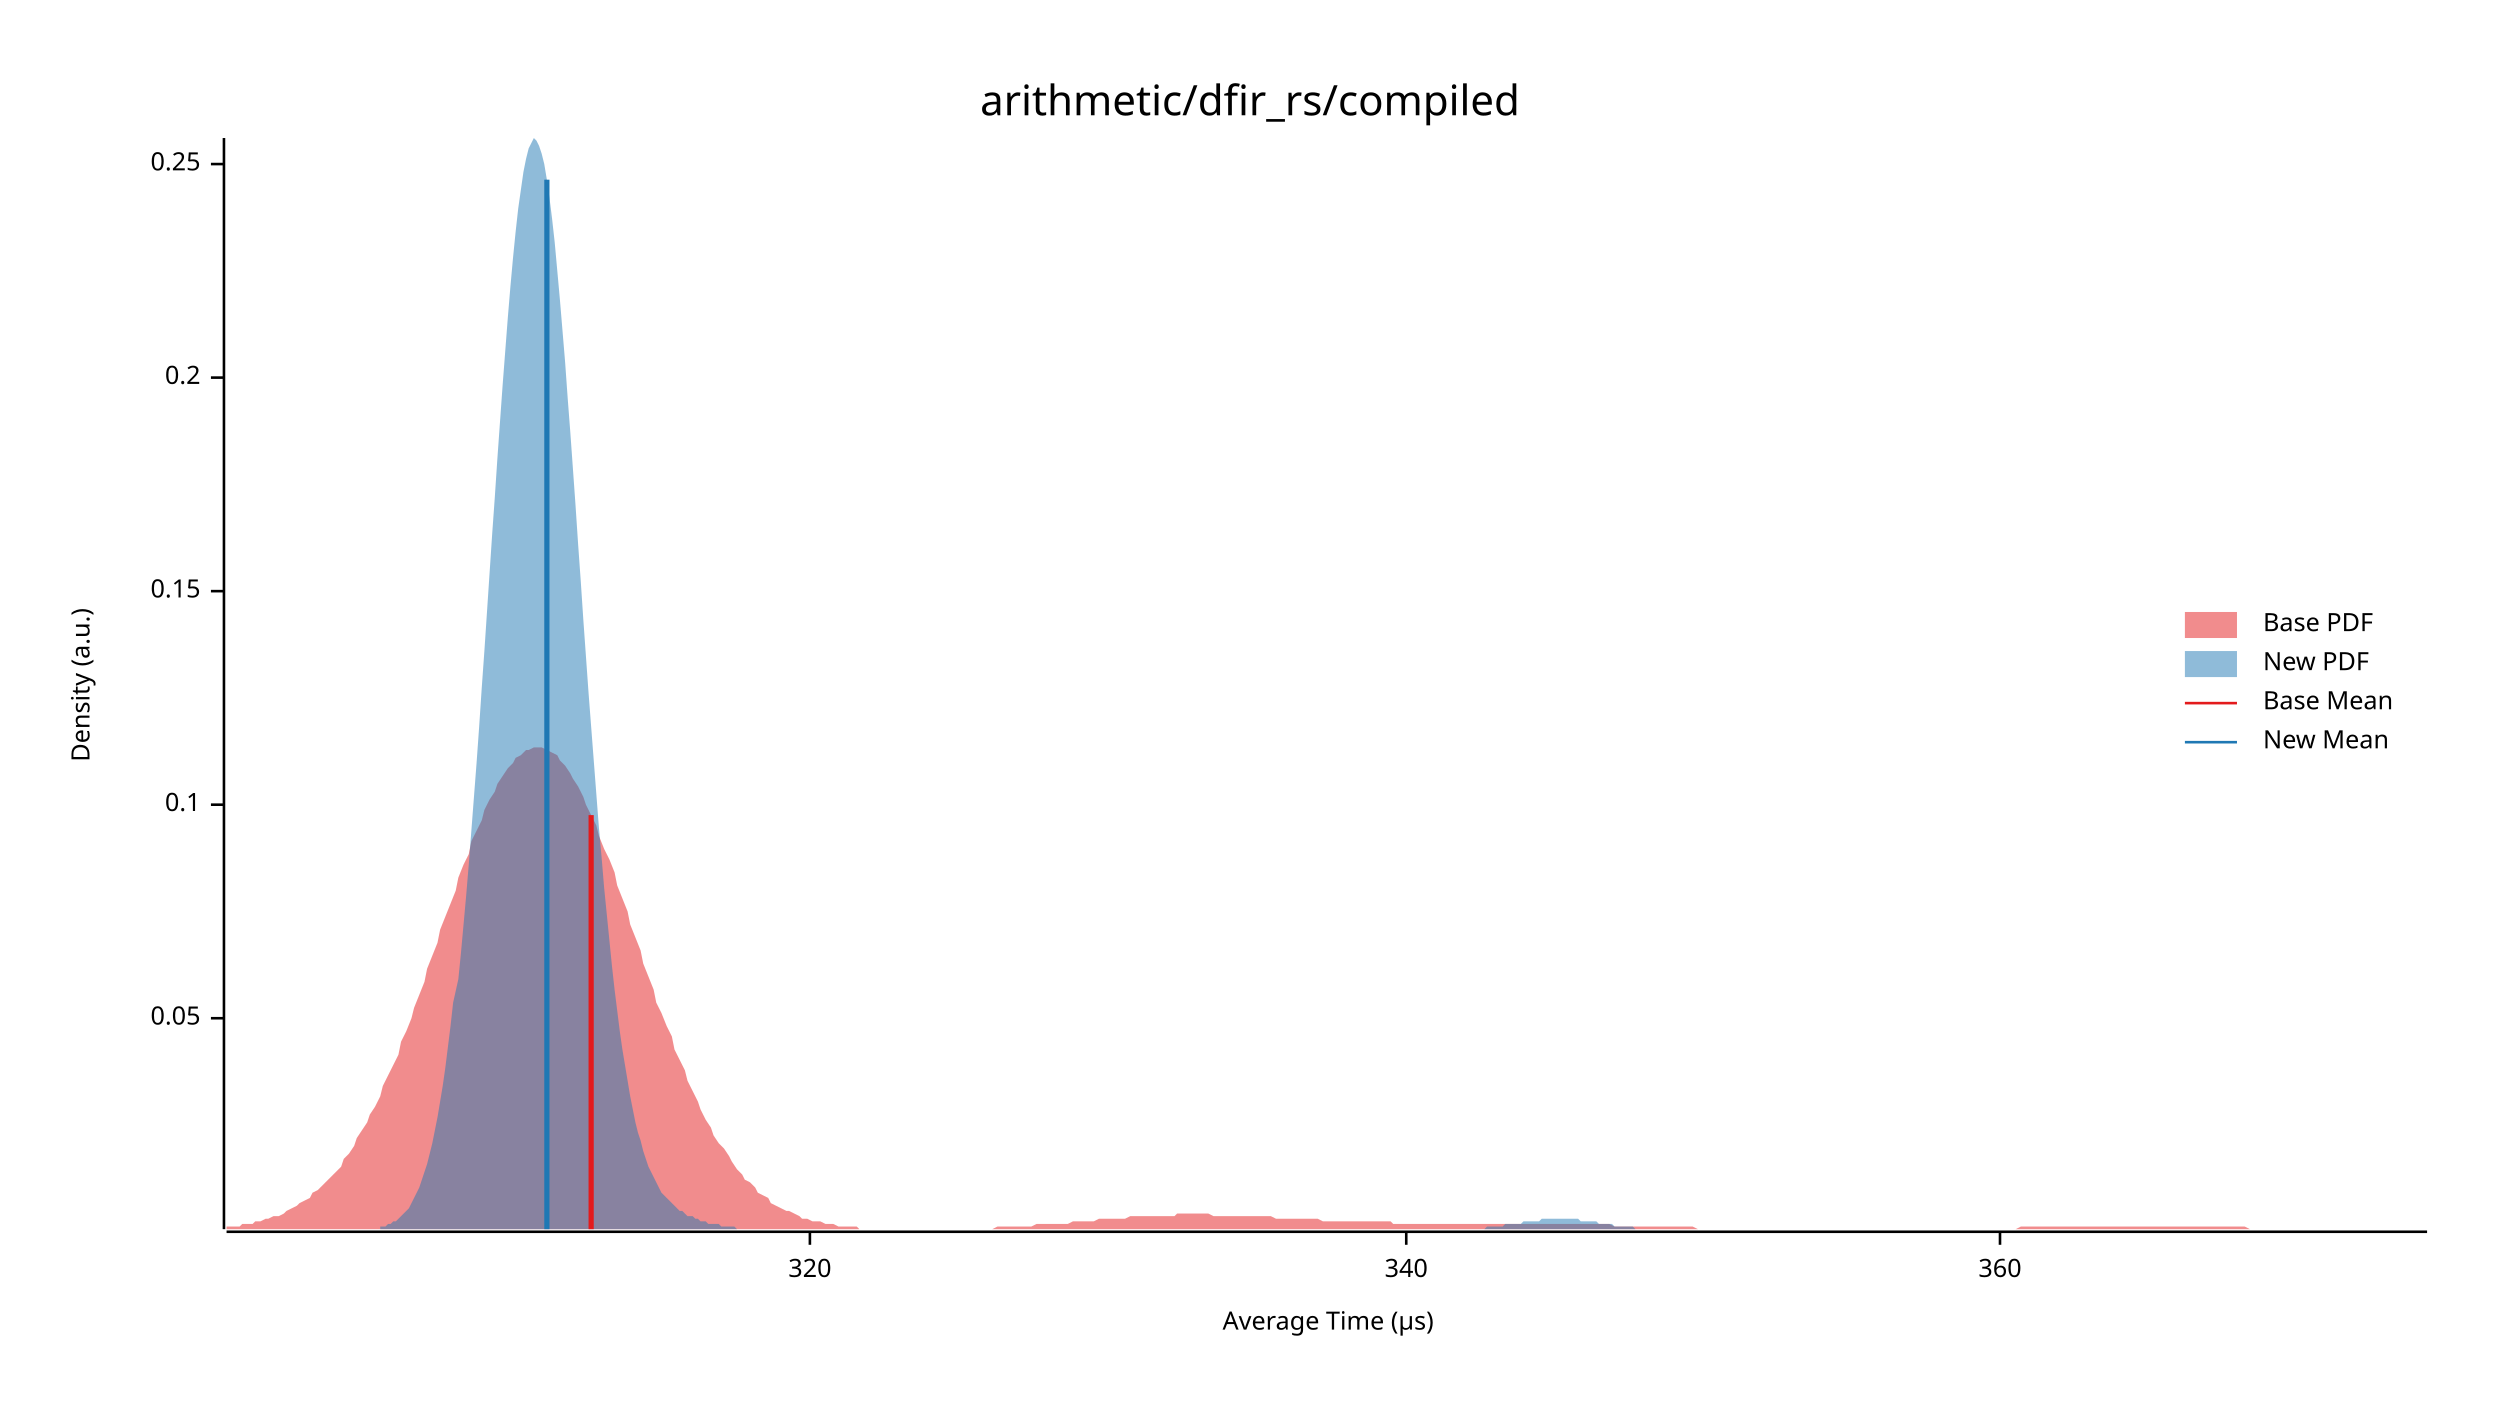
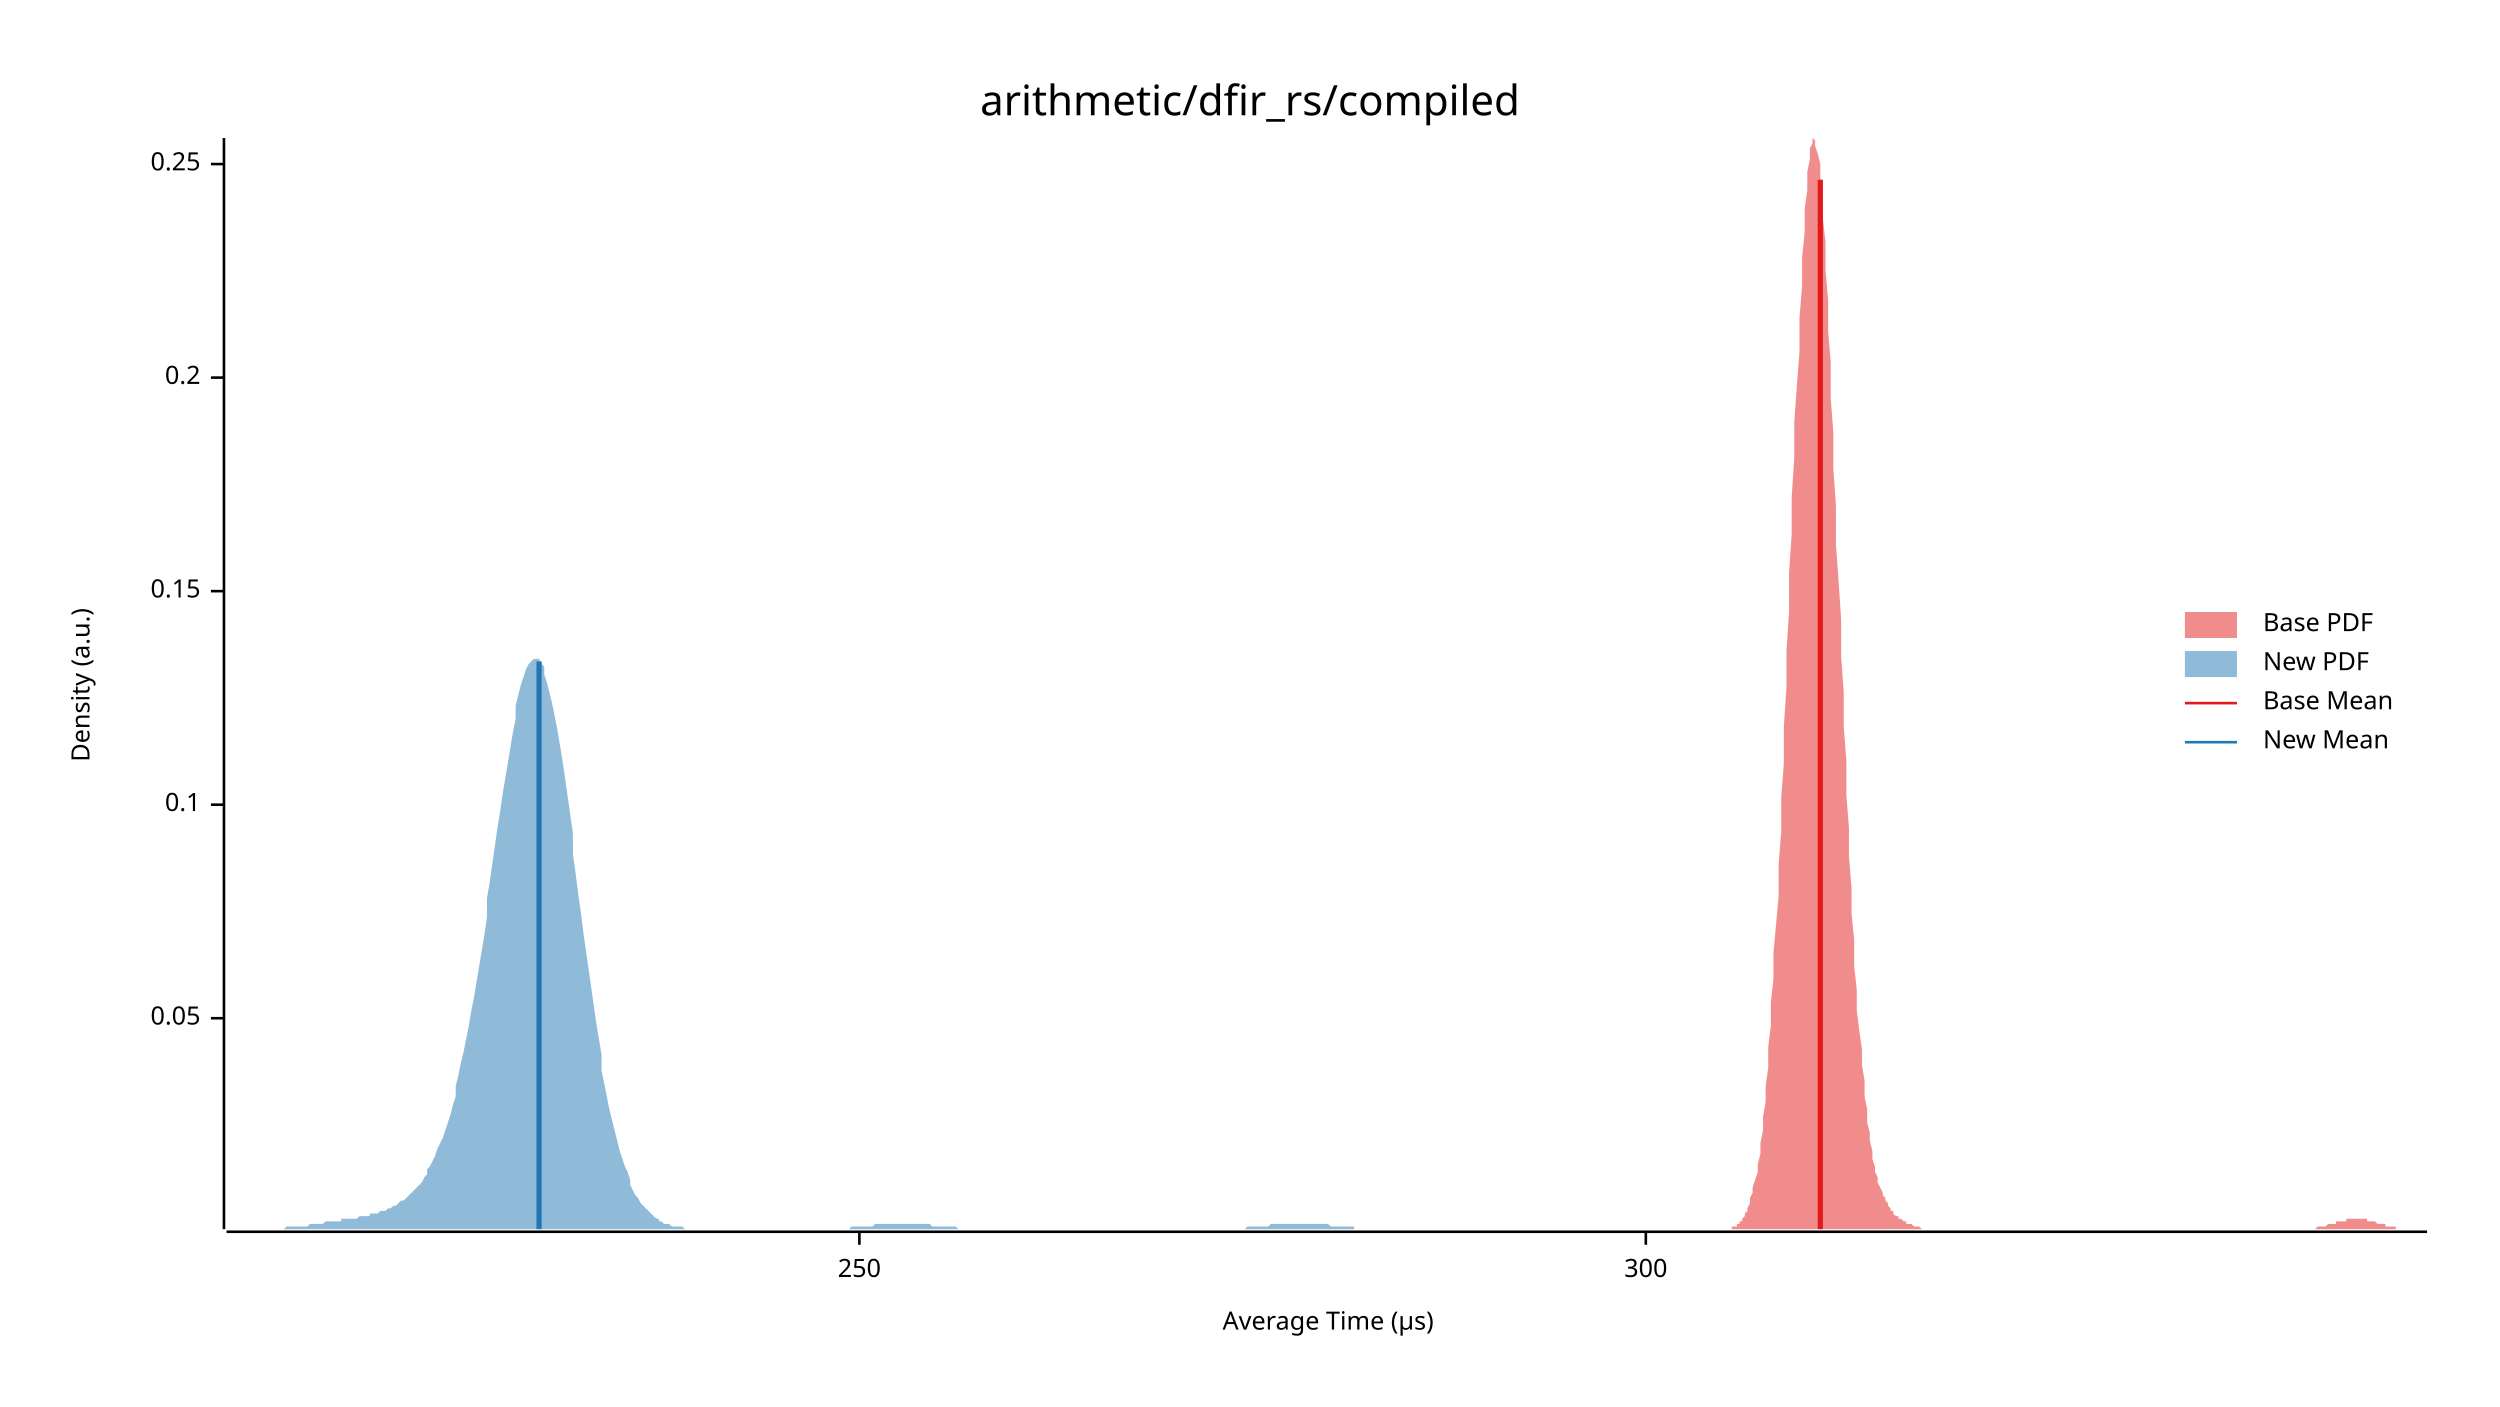
<svg xmlns="http://www.w3.org/2000/svg" width="960" height="540" viewBox="0 0 960 540">
  <text x="480" y="32" dy="0.76em" text-anchor="middle" font-family="sans-serif" font-size="16.129" opacity="1" fill="#000000">
arithmetic/dfir_rs/compiled
</text>
  <text x="27" y="263" dy="0.76em" text-anchor="middle" font-family="sans-serif" font-size="9.677" opacity="1" fill="#000000" transform="rotate(270, 27, 263)">
Density (a.u.)
</text>
  <text x="510" y="513" dy="-0.5ex" text-anchor="middle" font-family="sans-serif" font-size="9.677" opacity="1" fill="#000000">
Average Time (µs)
</text>
  <polyline fill="none" opacity="1" stroke="#000000" stroke-width="1" points="86,53 86,472 " />
  <text x="77" y="391" dy="0.5ex" text-anchor="end" font-family="sans-serif" font-size="9.677" opacity="1" fill="#000000">
0.05
</text>
  <polyline fill="none" opacity="1" stroke="#000000" stroke-width="1" points="81,391 86,391 " />
  <text x="77" y="309" dy="0.5ex" text-anchor="end" font-family="sans-serif" font-size="9.677" opacity="1" fill="#000000">
0.1
</text>
  <polyline fill="none" opacity="1" stroke="#000000" stroke-width="1" points="81,309 86,309 " />
  <text x="77" y="227" dy="0.5ex" text-anchor="end" font-family="sans-serif" font-size="9.677" opacity="1" fill="#000000">
0.15
</text>
  <polyline fill="none" opacity="1" stroke="#000000" stroke-width="1" points="81,227 86,227 " />
  <text x="77" y="145" dy="0.5ex" text-anchor="end" font-family="sans-serif" font-size="9.677" opacity="1" fill="#000000">
0.2
</text>
  <polyline fill="none" opacity="1" stroke="#000000" stroke-width="1" points="81,145 86,145 " />
  <text x="77" y="63" dy="0.5ex" text-anchor="end" font-family="sans-serif" font-size="9.677" opacity="1" fill="#000000">
0.25
</text>
  <polyline fill="none" opacity="1" stroke="#000000" stroke-width="1" points="81,63 86,63 " />
  <polyline fill="none" opacity="1" stroke="#000000" stroke-width="1" points="87,473 932,473 " />
-   <text x="311" y="483" dy="0.76em" text-anchor="middle" font-family="sans-serif" font-size="9.677" opacity="1" fill="#000000">
- 320
+   <text x="330" y="483" dy="0.76em" text-anchor="middle" font-family="sans-serif" font-size="9.677" opacity="1" fill="#000000">
+ 250
</text>
-   <polyline fill="none" opacity="1" stroke="#000000" stroke-width="1" points="311,473 311,478 " />
-   <text x="540" y="483" dy="0.76em" text-anchor="middle" font-family="sans-serif" font-size="9.677" opacity="1" fill="#000000">
- 340
+   <polyline fill="none" opacity="1" stroke="#000000" stroke-width="1" points="330,473 330,478 " />
+   <text x="632" y="483" dy="0.76em" text-anchor="middle" font-family="sans-serif" font-size="9.677" opacity="1" fill="#000000">
+ 300
</text>
-   <polyline fill="none" opacity="1" stroke="#000000" stroke-width="1" points="540,473 540,478 " />
-   <text x="768" y="483" dy="0.76em" text-anchor="middle" font-family="sans-serif" font-size="9.677" opacity="1" fill="#000000">
- 360
- </text>
-   <polyline fill="none" opacity="1" stroke="#000000" stroke-width="1" points="768,473 768,478 " />
-   <polygon opacity="0.5" fill="#E31A1C" points="87,471 88,471 90,471 92,471 93,470 95,470 97,470 98,469 100,469 102,468 103,468 105,467 107,467 109,466 110,465 112,464 114,463 115,462 117,461 119,460 120,458 122,457 124,455 125,454 127,452 129,450 131,448 132,445 134,443 136,440 137,437 139,434 141,431 142,428 144,425 146,421 147,417 149,413 151,409 153,405 154,400 156,396 158,391 159,387 161,382 163,377 164,372 166,367 168,362 169,357 171,352 173,347 175,342 176,337 178,332 180,328 181,323 183,319 185,315 186,311 188,307 190,304 191,301 193,298 195,295 197,293 198,291 200,290 202,288 203,288 205,287 207,287 208,287 210,288 212,289 214,290 215,292 217,294 219,297 220,299 222,302 224,306 225,309 227,313 229,317 230,321 232,326 234,330 236,335 237,340 239,345 241,350 242,355 244,360 246,365 247,370 249,375 251,380 252,385 254,389 256,394 258,398 259,403 261,407 263,411 264,415 266,419 268,423 269,426 271,430 273,433 274,436 276,439 278,441 280,444 281,446 283,449 285,451 286,453 288,454 290,456 291,458 293,459 295,460 296,462 298,463 300,464 302,465 303,465 305,466 307,467 308,468 310,468 312,469 313,469 315,469 317,470 318,470 320,470 322,471 324,471 325,471 327,471 329,471 330,472 332,472 334,472 335,472 337,472 339,472 341,472 342,472 344,472 346,472 347,472 349,472 351,472 352,472 354,472 356,472 357,472 359,472 361,472 363,472 364,472 366,472 368,472 369,472 371,472 373,472 374,472 376,472 378,472 379,472 381,472 383,471 385,471 386,471 388,471 390,471 391,471 393,471 395,471 396,471 398,470 400,470 401,470 403,470 405,470 407,470 408,470 410,470 412,469 413,469 415,469 417,469 418,469 420,469 422,468 423,468 425,468 427,468 429,468 430,468 432,468 434,467 435,467 437,467 439,467 440,467 442,467 444,467 445,467 447,467 449,467 451,467 452,466 454,466 456,466 457,466 459,466 461,466 462,466 464,466 466,467 468,467 469,467 471,467 473,467 474,467 476,467 478,467 479,467 481,467 483,467 484,467 486,467 488,467 490,468 491,468 493,468 495,468 496,468 498,468 500,468 501,468 503,468 505,468 506,468 508,469 510,469 512,469 513,469 515,469 517,469 518,469 520,469 522,469 523,469 525,469 527,469 528,469 530,469 532,469 534,469 535,470 537,470 539,470 540,470 542,470 544,470 545,470 547,470 549,470 550,470 552,470 554,470 556,470 557,470 559,470 561,470 562,470 564,470 566,470 567,470 569,470 571,470 573,470 574,470 576,470 578,470 579,470 581,470 583,470 584,470 586,470 588,470 589,470 591,470 593,470 595,470 596,470 598,470 600,470 601,470 603,470 605,470 606,470 608,470 610,470 611,470 613,470 615,470 617,470 618,470 620,471 622,471 623,471 625,471 627,471 628,471 630,471 632,471 633,471 635,471 637,471 639,471 640,471 642,471 644,471 645,471 647,471 649,471 650,471 652,472 654,472 655,472 657,472 659,472 661,472 662,472 664,472 666,472 667,472 669,472 671,472 672,472 674,472 676,472 677,472 679,472 681,472 683,472 684,472 686,472 688,472 689,472 691,472 693,472 694,472 696,472 698,472 700,472 701,472 703,472 705,472 706,472 708,472 710,472 711,472 713,472 715,472 716,472 718,472 720,472 722,472 723,472 725,472 727,472 728,472 730,472 732,472 733,472 735,472 737,472 738,472 740,472 742,472 744,472 745,472 747,472 749,472 750,472 752,472 754,472 755,472 757,472 759,472 760,472 762,472 764,472 766,472 767,472 769,472 771,472 772,472 774,472 776,471 777,471 779,471 781,471 782,471 784,471 786,471 788,471 789,471 791,471 793,471 794,471 796,471 798,471 799,471 801,471 803,471 804,471 806,471 808,471 810,471 811,471 813,471 815,471 816,471 818,471 820,471 821,471 823,471 825,471 827,471 828,471 830,471 832,471 833,471 835,471 837,471 838,471 840,471 842,471 843,471 845,471 847,471 849,471 850,471 852,471 854,471 855,471 857,471 859,471 860,471 862,471 864,472 865,472 867,472 869,472 871,472 872,472 874,472 876,472 877,472 879,472 881,472 882,472 884,472 886,472 887,472 889,472 891,472 893,472 894,472 896,472 898,472 899,472 901,472 903,472 904,472 906,472 908,472 909,472 911,472 913,472 915,472 916,472 918,472 920,472 921,472 923,472 925,472 926,472 928,472 930,472 932,472 932,472 87,472 " />
-   <polygon opacity="0.5" fill="#1F78B4" points="146,471 147,471 148,471 149,470 150,470 151,469 152,469 153,468 154,467 155,466 156,465 157,464 158,462 159,460 160,458 161,456 162,453 163,450 164,447 165,443 166,439 167,434 168,429 169,423 170,417 171,410 172,402 173,394 174,385 176,376 177,366 178,355 179,344 180,332 181,319 182,306 183,293 184,279 185,264 186,250 187,235 188,220 189,205 190,191 191,176 192,162 193,148 194,135 195,122 196,110 197,99 198,89 199,80 200,73 201,66 202,61 203,57 204,55 205,53 206,54 207,56 208,59 209,63 210,69 211,76 212,84 213,93 214,104 215,115 216,127 217,139 218,153 219,166 220,180 221,194 222,209 223,223 224,238 225,252 226,266 227,279 228,292 229,305 230,318 231,329 232,341 233,351 234,361 235,371 236,380 237,388 238,396 239,403 240,409 241,415 242,421 243,426 244,431 245,435 246,438 247,442 248,445 249,448 250,450 251,452 252,454 253,456 254,458 255,459 256,460 257,461 258,462 259,463 260,464 261,465 262,465 263,466 264,467 265,467 266,467 267,468 268,468 269,469 270,469 271,469 272,470 273,470 274,470 275,470 276,470 277,471 278,471 279,471 280,471 281,471 282,471 283,472 284,472 285,472 286,472 287,472 288,472 289,472 290,472 291,472 292,472 293,472 294,472 295,472 296,472 298,472 299,472 300,472 301,472 302,472 303,472 304,472 305,472 306,472 307,472 308,472 309,472 310,472 311,472 312,472 313,472 314,472 315,472 316,472 317,472 318,472 319,472 320,472 321,472 322,472 323,472 324,472 325,472 326,472 327,472 328,472 329,472 330,472 331,472 332,472 333,472 334,472 335,472 336,472 337,472 338,472 339,472 340,472 341,472 342,472 343,472 344,472 345,472 346,472 347,472 348,472 349,472 350,472 351,472 352,472 353,472 354,472 355,472 356,472 357,472 358,472 359,472 360,472 361,472 362,472 363,472 364,472 365,472 366,472 367,472 368,472 369,472 370,472 371,472 372,472 373,472 374,472 375,472 376,472 377,472 378,472 379,472 380,472 381,472 382,472 383,472 384,472 385,472 386,472 387,472 388,472 389,472 390,472 391,472 392,472 393,472 394,472 395,472 396,472 397,472 398,472 399,472 400,472 401,472 402,472 403,472 404,472 405,472 406,472 407,472 408,472 409,472 410,472 411,472 412,472 413,472 414,472 415,472 416,472 417,472 418,472 420,472 421,472 422,472 423,472 424,472 425,472 426,472 427,472 428,472 429,472 430,472 431,472 432,472 433,472 434,472 435,472 436,472 437,472 438,472 439,472 440,472 441,472 442,472 443,472 444,472 445,472 446,472 447,472 448,472 449,472 450,472 451,472 452,472 453,472 454,472 455,472 456,472 457,472 458,472 459,472 460,472 461,472 462,472 463,472 464,472 465,472 466,472 467,472 468,472 469,472 470,472 471,472 472,472 473,472 474,472 475,472 476,472 477,472 478,472 479,472 480,472 481,472 482,472 483,472 484,472 485,472 486,472 487,472 488,472 489,472 490,472 491,472 492,472 493,472 494,472 495,472 496,472 497,472 498,472 499,472 500,472 501,472 502,472 503,472 504,472 505,472 506,472 507,472 508,472 509,472 510,472 511,472 512,472 513,472 514,472 515,472 516,472 517,472 518,472 519,472 520,472 521,472 522,472 523,472 524,472 525,472 526,472 527,472 528,472 529,472 530,472 531,472 532,472 533,472 534,472 535,472 536,472 537,472 538,472 539,472 540,472 542,472 543,472 544,472 545,472 546,472 547,472 548,472 549,472 550,472 551,472 552,472 553,472 554,472 555,472 556,472 557,472 558,472 559,472 560,472 561,472 562,472 563,472 564,472 565,472 566,472 567,472 568,472 569,472 570,472 571,471 572,471 573,471 574,471 575,471 576,471 577,471 578,470 579,470 580,470 581,470 582,470 583,470 584,470 585,469 586,469 587,469 588,469 589,469 590,469 591,469 592,468 593,468 594,468 595,468 596,468 597,468 598,468 599,468 600,468 601,468 602,468 603,468 604,468 605,468 606,468 607,469 608,469 609,469 610,469 611,469 612,469 613,469 614,470 615,470 616,470 617,470 618,470 619,470 620,471 621,471 622,471 623,471 624,471 625,471 626,471 627,471 628,472 629,472 630,472 631,472 632,472 633,472 634,472 635,472 636,472 637,472 638,472 639,472 640,472 641,472 642,472 643,472 644,472 645,472 646,472 647,472 648,472 649,472 649,472 146,472 " />
-   <polyline fill="none" opacity="1" stroke="#E31A1C" stroke-width="2" points="227,472 227,313 " />
-   <polyline fill="none" opacity="1" stroke="#1F78B4" stroke-width="2" points="210,472 210,69 " />
+   <polyline fill="none" opacity="1" stroke="#000000" stroke-width="1" points="632,473 632,478 " />
+   <polygon opacity="0.5" fill="#E31A1C" points="665,471 666,471 667,471 667,470 668,470 668,469 669,469 669,468 670,467 670,466 671,465 671,464 672,462 672,460 673,458 673,456 674,453 675,450 675,447 676,443 676,439 677,434 677,429 678,423 678,417 679,410 679,402 680,394 680,385 681,376 681,366 682,355 683,344 683,332 684,319 684,306 685,293 685,279 686,264 686,250 687,235 687,220 688,205 688,191 689,176 689,162 690,148 691,135 691,122 692,110 692,99 693,89 693,80 694,73 694,66 695,61 695,57 696,55 696,53 697,54 697,56 698,59 699,63 699,69 700,76 700,84 701,93 701,104 702,115 702,127 703,139 703,153 704,166 704,180 705,194 705,209 706,223 707,238 707,252 708,266 708,279 709,292 709,305 710,318 710,329 711,341 711,351 712,361 712,371 713,380 713,388 714,396 715,403 715,409 716,415 716,421 717,426 717,431 718,435 718,438 719,442 719,445 720,448 720,450 721,452 721,454 722,456 723,458 723,459 724,460 724,461 725,462 725,463 726,464 726,465 727,465 727,466 728,467 728,467 729,467 729,468 730,468 731,469 731,469 732,469 732,470 733,470 733,470 734,470 734,470 735,471 735,471 736,471 736,471 737,471 737,471 738,472 739,472 739,472 740,472 740,472 741,472 741,472 742,472 742,472 743,472 743,472 744,472 744,472 745,472 745,472 746,472 747,472 747,472 748,472 748,472 749,472 749,472 750,472 750,472 751,472 751,472 752,472 752,472 753,472 753,472 754,472 755,472 755,472 756,472 756,472 757,472 757,472 758,472 758,472 759,472 759,472 760,472 760,472 761,472 761,472 762,472 763,472 763,472 764,472 764,472 765,472 765,472 766,472 766,472 767,472 767,472 768,472 768,472 769,472 769,472 770,472 771,472 771,472 772,472 772,472 773,472 773,472 774,472 774,472 775,472 775,472 776,472 776,472 777,472 777,472 778,472 779,472 779,472 780,472 780,472 781,472 781,472 782,472 782,472 783,472 783,472 784,472 784,472 785,472 785,472 786,472 786,472 787,472 788,472 788,472 789,472 789,472 790,472 790,472 791,472 791,472 792,472 792,472 793,472 793,472 794,472 794,472 795,472 796,472 796,472 797,472 797,472 798,472 798,472 799,472 799,472 800,472 800,472 801,472 801,472 802,472 802,472 803,472 804,472 804,472 805,472 805,472 806,472 806,472 807,472 807,472 808,472 808,472 809,472 809,472 810,472 810,472 811,472 812,472 812,472 813,472 813,472 814,472 814,472 815,472 815,472 816,472 816,472 817,472 817,472 818,472 818,472 819,472 820,472 820,472 821,472 821,472 822,472 822,472 823,472 823,472 824,472 824,472 825,472 825,472 826,472 826,472 827,472 828,472 828,472 829,472 829,472 830,472 830,472 831,472 831,472 832,472 832,472 833,472 833,472 834,472 834,472 835,472 836,472 836,472 837,472 837,472 838,472 838,472 839,472 839,472 840,472 840,472 841,472 841,472 842,472 842,472 843,472 844,472 844,472 845,472 845,472 846,472 846,472 847,472 847,472 848,472 848,472 849,472 849,472 850,472 850,472 851,472 852,472 852,472 853,472 853,472 854,472 854,472 855,472 855,472 856,472 856,472 857,472 857,472 858,472 858,472 859,472 860,472 860,472 861,472 861,472 862,472 862,472 863,472 863,472 864,472 864,472 865,472 865,472 866,472 866,472 867,472 868,472 868,472 869,472 869,472 870,472 870,472 871,472 871,472 872,472 872,472 873,472 873,472 874,472 874,472 875,472 876,472 876,472 877,472 877,472 878,472 878,472 879,472 879,472 880,472 880,472 881,472 881,472 882,472 882,472 883,472 884,472 884,472 885,472 885,472 886,472 886,472 887,472 887,472 888,472 888,472 889,472 889,472 890,471 890,471 891,471 892,471 892,471 893,471 893,471 894,470 894,470 895,470 895,470 896,470 896,470 897,470 897,469 898,469 898,469 899,469 900,469 900,469 901,469 901,468 902,468 902,468 903,468 903,468 904,468 904,468 905,468 905,468 906,468 906,468 907,468 908,468 908,468 909,468 909,469 910,469 910,469 911,469 911,469 912,469 912,469 913,470 913,470 914,470 914,470 915,470 916,470 916,471 917,471 917,471 918,471 918,471 919,471 919,471 920,471 920,472 921,472 921,472 922,472 922,472 923,472 924,472 924,472 925,472 925,472 926,472 926,472 927,472 927,472 928,472 928,472 929,472 929,472 930,472 930,472 931,472 932,472 932,472 665,472 " />
+   <polygon opacity="0.5" fill="#1F78B4" points="87,472 87,472 88,472 89,472 90,472 91,472 92,472 93,472 94,472 95,472 96,472 97,472 98,472 98,472 99,472 100,472 101,472 102,472 103,472 104,472 105,472 106,472 107,472 108,472 109,472 109,472 110,471 111,471 112,471 113,471 114,471 115,471 116,471 117,471 118,471 119,470 120,470 120,470 121,470 122,470 123,470 124,470 125,469 126,469 127,469 128,469 129,469 130,469 131,469 131,468 132,468 133,468 134,468 135,468 136,468 137,468 138,467 139,467 140,467 141,467 142,467 142,466 143,466 144,466 145,466 146,465 147,465 148,465 149,464 150,464 151,463 152,463 153,462 153,462 154,461 155,461 156,460 157,459 158,458 159,457 160,456 161,455 162,454 163,452 164,451 164,449 165,448 166,446 167,444 168,441 169,439 170,437 171,434 172,431 173,428 174,424 175,421 175,417 176,413 177,408 178,404 179,399 180,394 181,388 182,383 183,377 184,371 185,365 186,359 187,352 187,345 188,339 189,332 190,325 191,318 192,312 193,305 194,299 195,293 196,287 197,281 198,276 198,271 199,267 200,263 201,260 202,257 203,255 204,254 205,253 206,253 207,253 208,255 209,256 209,259 210,262 211,266 212,270 213,275 214,280 215,286 216,292 217,299 218,306 219,313 220,320 220,328 221,335 222,343 223,350 224,358 225,365 226,372 227,379 228,386 229,393 230,399 231,405 231,411 232,416 233,421 234,426 235,430 236,434 237,438 238,442 239,445 240,448 241,450 242,453 242,455 243,457 244,459 245,460 246,462 247,463 248,464 249,465 250,466 251,467 252,468 253,468 253,469 254,469 255,470 256,470 257,470 258,471 259,471 260,471 261,471 262,471 263,472 264,472 264,472 265,472 266,472 267,472 268,472 269,472 270,472 271,472 272,472 273,472 274,472 275,472 276,472 276,472 277,472 278,472 279,472 280,472 281,472 282,472 283,472 284,472 285,472 286,472 287,472 287,472 288,472 289,472 290,472 291,472 292,472 293,472 294,472 295,472 296,472 297,472 298,472 298,472 299,472 300,472 301,472 302,472 303,472 304,472 305,472 306,472 307,472 308,472 309,472 309,472 310,472 311,472 312,472 313,472 314,472 315,472 316,472 317,472 318,472 319,472 320,472 320,472 321,472 322,472 323,472 324,472 325,472 326,472 327,471 328,471 329,471 330,471 331,471 331,471 332,471 333,471 334,471 335,471 336,470 337,470 338,470 339,470 340,470 341,470 342,470 342,470 343,470 344,470 345,470 346,470 347,470 348,470 349,470 350,470 351,470 352,470 353,470 353,470 354,470 355,470 356,470 357,470 358,471 359,471 360,471 361,471 362,471 363,471 364,471 365,471 365,471 366,471 367,471 368,472 369,472 370,472 371,472 372,472 373,472 374,472 375,472 376,472 376,472 377,472 378,472 379,472 380,472 381,472 382,472 383,472 384,472 385,472 386,472 387,472 387,472 388,472 389,472 390,472 391,472 392,472 393,472 394,472 395,472 396,472 397,472 398,472 398,472 399,472 400,472 401,472 402,472 403,472 404,472 405,472 406,472 407,472 408,472 409,472 409,472 410,472 411,472 412,472 413,472 414,472 415,472 416,472 417,472 418,472 419,472 420,472 420,472 421,472 422,472 423,472 424,472 425,472 426,472 427,472 428,472 429,472 430,472 431,472 431,472 432,472 433,472 434,472 435,472 436,472 437,472 438,472 439,472 440,472 441,472 442,472 442,472 443,472 444,472 445,472 446,472 447,472 448,472 449,472 450,472 451,472 452,472 453,472 453,472 454,472 455,472 456,472 457,472 458,472 459,472 460,472 461,472 462,472 463,472 464,472 465,472 465,472 466,472 467,472 468,472 469,472 470,472 471,472 472,472 473,472 474,472 475,472 476,472 476,472 477,472 478,472 479,471 480,471 481,471 482,471 483,471 484,471 485,471 486,471 487,471 487,471 488,470 489,470 490,470 491,470 492,470 493,470 494,470 495,470 496,470 497,470 498,470 498,470 499,470 500,470 501,470 502,470 503,470 504,470 505,470 506,470 507,470 508,470 509,470 509,470 510,470 511,471 512,471 513,471 514,471 515,471 516,471 517,471 518,471 519,471 520,471 520,472 521,472 522,472 523,472 524,472 525,472 526,472 527,472 528,472 529,472 530,472 531,472 531,472 532,472 533,472 534,472 535,472 536,472 537,472 538,472 539,472 540,472 541,472 542,472 542,472 543,472 544,472 544,472 87,472 " />
+   <polyline fill="none" opacity="1" stroke="#E31A1C" stroke-width="2" points="699,472 699,69 " />
+   <polyline fill="none" opacity="1" stroke="#1F78B4" stroke-width="2" points="207,472 207,254 " />
  <text x="869" y="235" dy="0.76em" text-anchor="start" font-family="sans-serif" font-size="9.677" opacity="1" fill="#000000">
Base PDF
</text>
  <text x="869" y="250" dy="0.76em" text-anchor="start" font-family="sans-serif" font-size="9.677" opacity="1" fill="#000000">
New PDF
</text>
  <text x="869" y="265" dy="0.76em" text-anchor="start" font-family="sans-serif" font-size="9.677" opacity="1" fill="#000000">
Base Mean
</text>
  <text x="869" y="280" dy="0.76em" text-anchor="start" font-family="sans-serif" font-size="9.677" opacity="1" fill="#000000">
New Mean
</text>
  <rect x="839" y="235" width="20" height="10" opacity="0.5" fill="#E31A1C" stroke="none" />
  <rect x="839" y="250" width="20" height="10" opacity="0.5" fill="#1F78B4" stroke="none" />
  <polyline fill="none" opacity="1" stroke="#E31A1C" stroke-width="1" points="839,270 859,270 " />
  <polyline fill="none" opacity="1" stroke="#1F78B4" stroke-width="1" points="839,285 859,285 " />
</svg>
